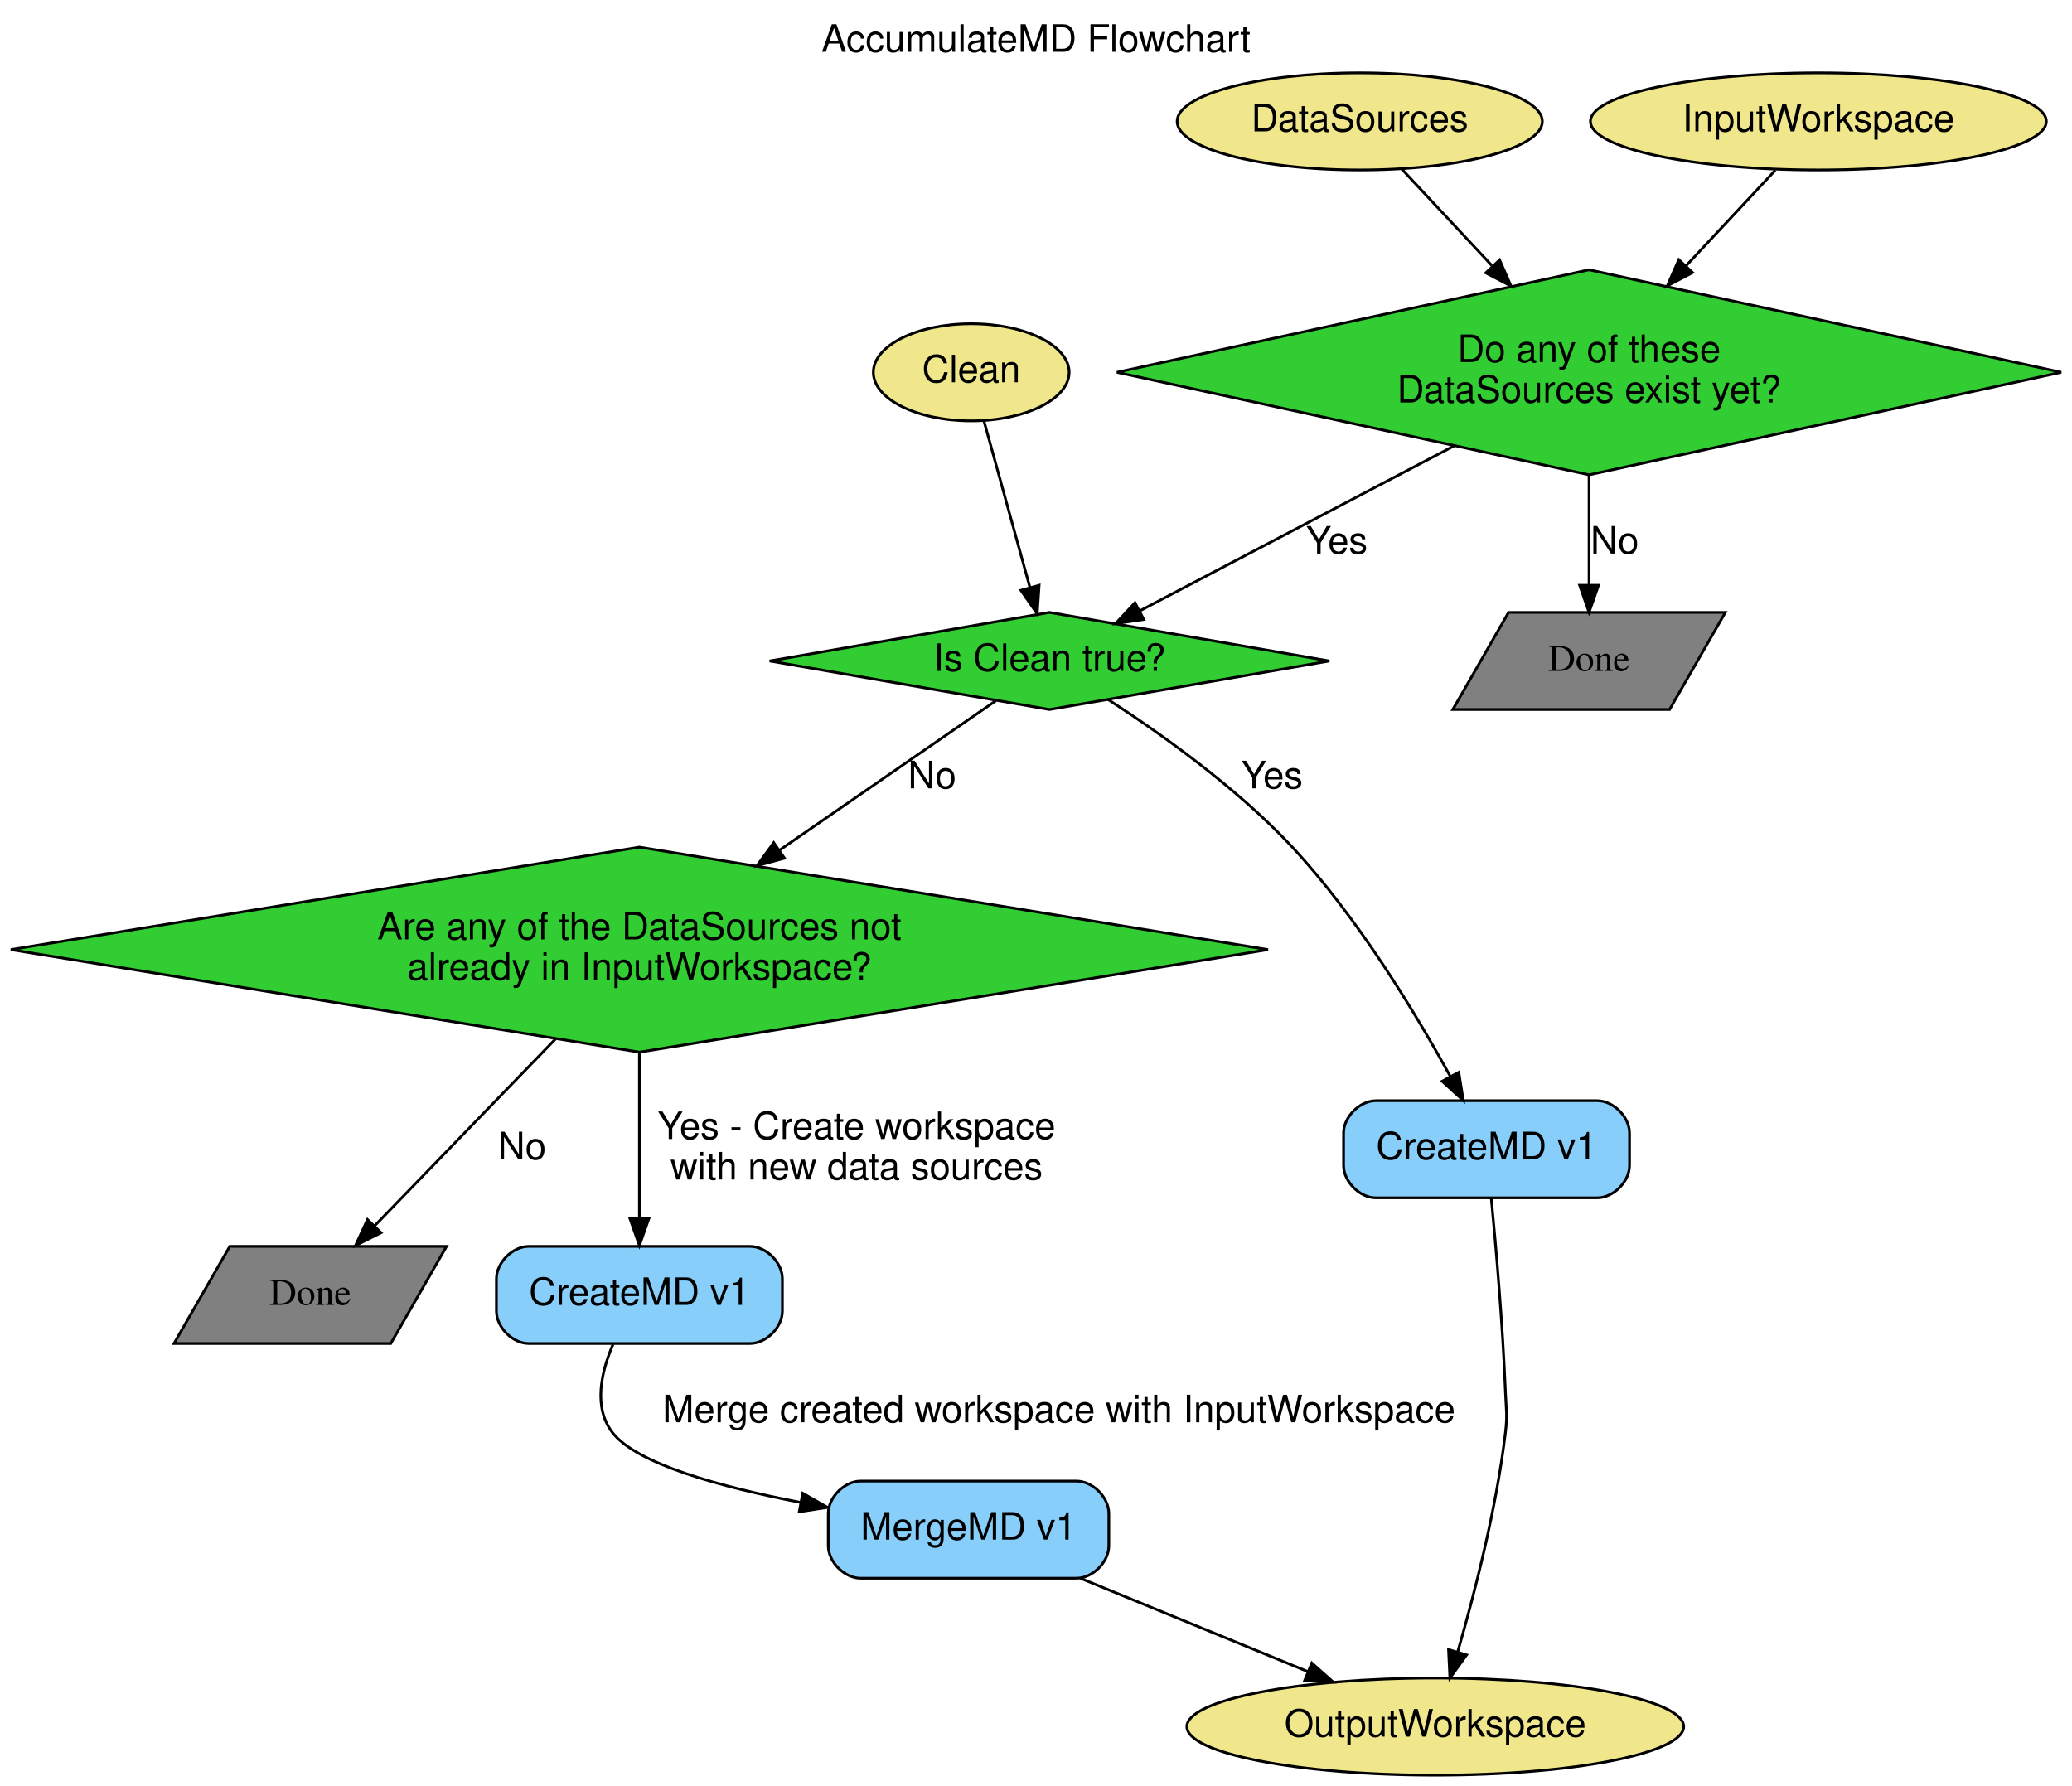
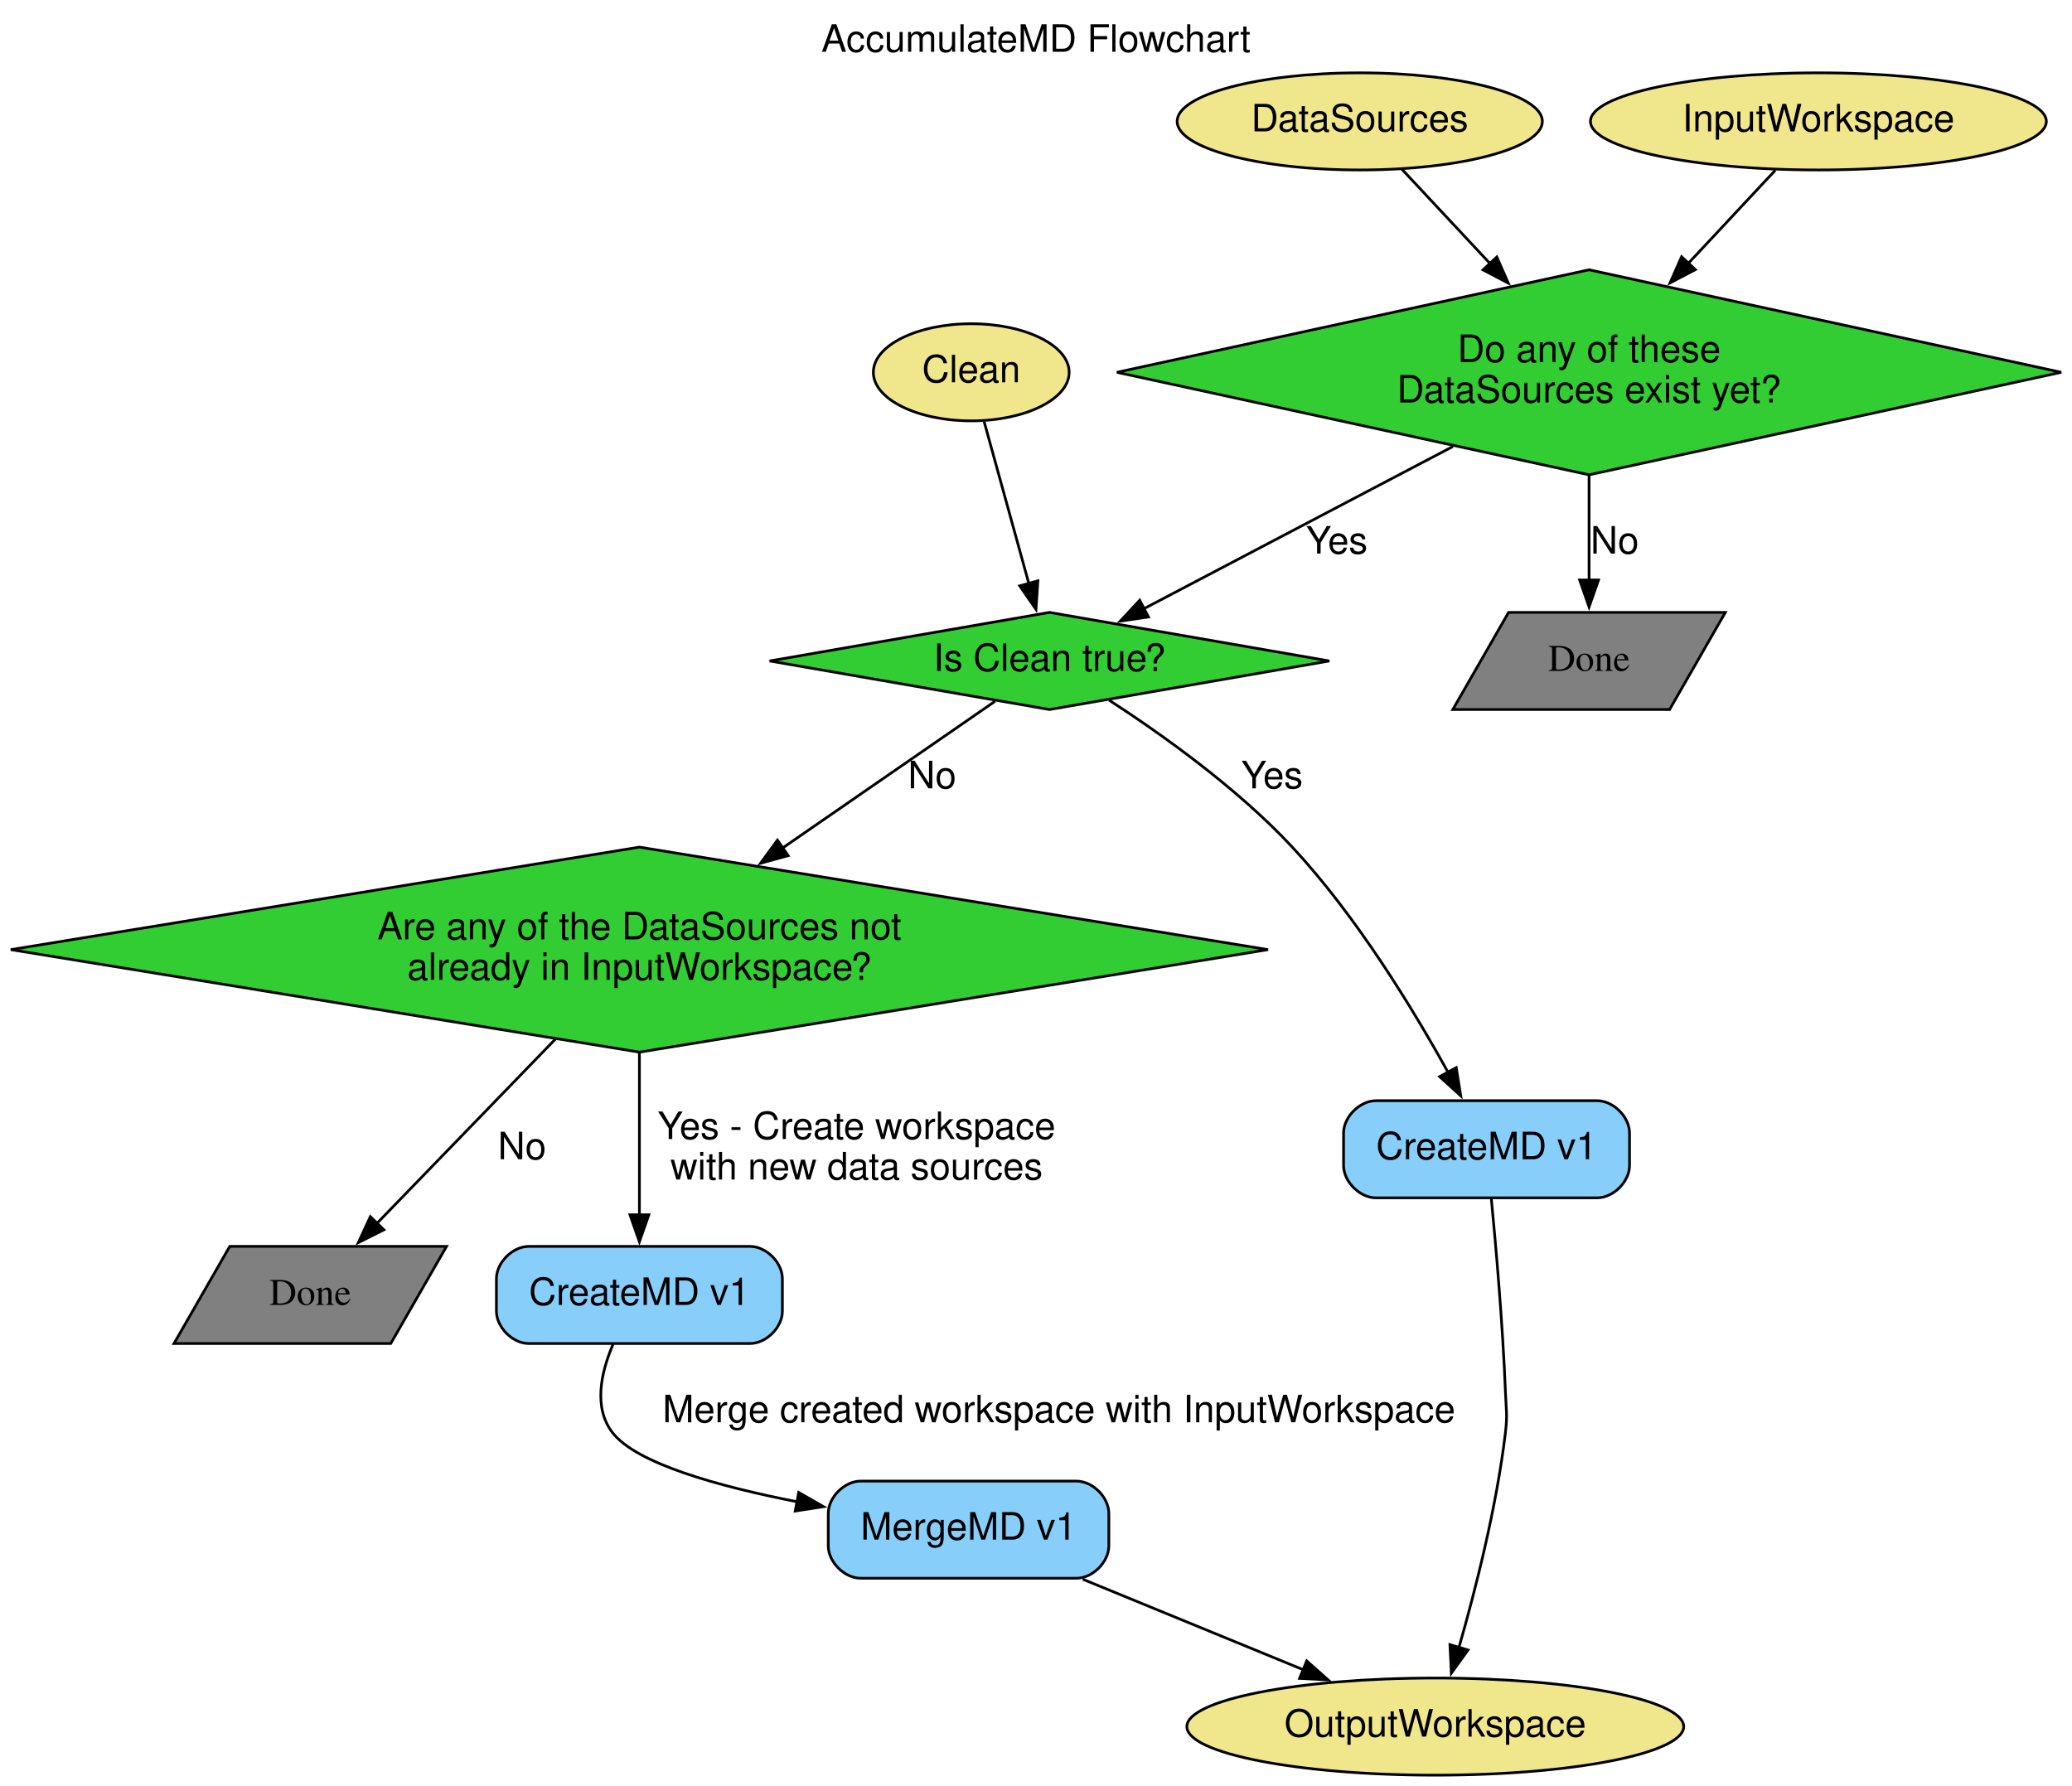
<svg xmlns="http://www.w3.org/2000/svg" width="768pt" height="662pt" viewBox="0.00 0.00 768.00 662.00">
  <g id="graph0" class="graph" transform="scale(1 1) rotate(0) translate(4 658)">
-     <polygon fill="white" stroke="transparent" points="-4,4 -4,-658 764,-658 764,4 -4,4" />
+     <polygon fill="white" stroke="none" points="-4,4 -4,-658 764,-658 764,4 -4,4" />
    <text text-anchor="middle" x="380" y="-638.8" font-family="Helvetica,sans-Serif" font-size="14.00">AccumulateMD Flowchart</text>
    <g id="node1" class="node">
      <ellipse fill="khaki" stroke="black" cx="500" cy="-613" rx="67.69" ry="18" />
      <text text-anchor="middle" x="500" y="-609.3" font-family="Helvetica,sans-Serif" font-size="14.00">DataSources</text>
    </g>
    <g id="node8" class="node">
      <polygon fill="limegreen" stroke="black" points="585,-558 410,-520 585,-482 760,-520 585,-558" />
      <text text-anchor="middle" x="585" y="-523.8" font-family="Helvetica,sans-Serif" font-size="14.00">Do any of these</text>
      <text text-anchor="middle" x="585" y="-508.8" font-family="Helvetica,sans-Serif" font-size="14.00">DataSources exist yet?</text>
    </g>
    <g id="edge1" class="edge">
-       <path fill="none" stroke="black" d="M515.59,-595.31C524.96,-585.28 537.29,-572.08 548.95,-559.59" />
-       <polygon fill="black" stroke="black" points="551.83,-561.64 556.1,-551.94 546.71,-556.86 551.83,-561.64" />
+       <path fill="none" stroke="black" d="M515.59,-595.31C524.78,-585.47 536.82,-572.58 548.29,-560.3" />
+       <polygon fill="black" stroke="black" points="550.8,-562.75 555.06,-553.05 545.68,-557.97 550.8,-562.75" />
    </g>
    <g id="node2" class="node">
      <ellipse fill="khaki" stroke="black" cx="528" cy="-18" rx="92.08" ry="18" />
      <text text-anchor="middle" x="528" y="-14.3" font-family="Helvetica,sans-Serif" font-size="14.00">OutputWorkspace</text>
    </g>
    <g id="node3" class="node">
      <ellipse fill="khaki" stroke="black" cx="670" cy="-613" rx="84.49" ry="18" />
      <text text-anchor="middle" x="670" y="-609.3" font-family="Helvetica,sans-Serif" font-size="14.00">InputWorkspace</text>
    </g>
    <g id="edge2" class="edge">
-       <path fill="none" stroke="black" d="M654.01,-594.88C644.69,-584.91 632.54,-571.9 621.04,-559.58" />
-       <polygon fill="black" stroke="black" points="623.37,-556.96 613.99,-552.04 618.26,-561.73 623.37,-556.96" />
+       <path fill="none" stroke="black" d="M654.01,-594.88C644.87,-585.09 633,-572.39 621.69,-560.28" />
+       <polygon fill="black" stroke="black" points="624.41,-558.06 615.02,-553.14 619.29,-562.84 624.41,-558.06" />
    </g>
    <g id="node4" class="node">
      <ellipse fill="khaki" stroke="black" cx="356" cy="-520" rx="36.29" ry="18" />
      <text text-anchor="middle" x="356" y="-516.3" font-family="Helvetica,sans-Serif" font-size="14.00">Clean</text>
    </g>
    <g id="node9" class="node">
      <polygon fill="limegreen" stroke="black" points="385,-431 281.27,-413 385,-395 488.73,-413 385,-431" />
      <text text-anchor="middle" x="385" y="-409.3" font-family="Helvetica,sans-Serif" font-size="14.00">Is Clean true?</text>
    </g>
    <g id="edge3" class="edge">
-       <path fill="none" stroke="black" d="M360.66,-502.13C365.27,-485.42 372.41,-459.6 377.76,-440.22" />
-       <polygon fill="black" stroke="black" points="381.16,-441.05 380.45,-430.48 374.41,-439.19 381.16,-441.05" />
+       <path fill="none" stroke="black" d="M360.79,-501.66C365.29,-485.36 372.11,-460.68 377.36,-441.66" />
+       <polygon fill="black" stroke="black" points="380.7,-442.7 379.99,-432.13 373.96,-440.84 380.7,-442.7" />
    </g>
    <g id="node5" class="node">
      <path fill="lightskyblue" stroke="black" d="M588,-250C588,-250 506,-250 506,-250 500,-250 494,-244 494,-238 494,-238 494,-226 494,-226 494,-220 500,-214 506,-214 506,-214 588,-214 588,-214 594,-214 600,-220 600,-226 600,-226 600,-238 600,-238 600,-244 594,-250 588,-250" />
      <text text-anchor="middle" x="547" y="-228.3" font-family="Helvetica,sans-Serif" font-size="14.00">CreateMD v1</text>
    </g>
    <g id="edge8" class="edge">
-       <path fill="none" stroke="black" d="M548.74,-213.96C550.47,-196.07 553.01,-167.09 554,-142 554.26,-135.34 554.79,-133.62 554,-127 550.66,-98.86 542.59,-67.44 536.32,-45.77" />
-       <polygon fill="black" stroke="black" points="539.61,-44.57 533.41,-35.98 532.9,-46.56 539.61,-44.57" />
+       <path fill="none" stroke="black" d="M548.77,-213.63C550.5,-195.71 553.02,-166.93 554,-142 554.26,-135.34 554.79,-133.62 554,-127 550.74,-99.53 542.97,-68.94 536.77,-47.35" />
+       <polygon fill="black" stroke="black" points="540.14,-46.4 533.95,-37.8 533.43,-48.39 540.14,-46.4" />
    </g>
    <g id="node6" class="node">
      <path fill="lightskyblue" stroke="black" d="M274,-196C274,-196 192,-196 192,-196 186,-196 180,-190 180,-184 180,-184 180,-172 180,-172 180,-166 186,-160 192,-160 192,-160 274,-160 274,-160 280,-160 286,-166 286,-172 286,-172 286,-184 286,-184 286,-190 280,-196 274,-196" />
      <text text-anchor="middle" x="233" y="-174.3" font-family="Helvetica,sans-Serif" font-size="14.00">CreateMD v1</text>
    </g>
    <g id="node7" class="node">
      <path fill="lightskyblue" stroke="black" d="M395,-109C395,-109 315,-109 315,-109 309,-109 303,-103 303,-97 303,-97 303,-85 303,-85 303,-79 309,-73 315,-73 315,-73 395,-73 395,-73 401,-73 407,-79 407,-85 407,-85 407,-97 407,-97 407,-103 401,-109 395,-109" />
      <text text-anchor="middle" x="355" y="-87.3" font-family="Helvetica,sans-Serif" font-size="14.00">MergeMD v1</text>
    </g>
    <g id="edge11" class="edge">
-       <path fill="none" stroke="black" d="M223.22,-159.69C218.76,-149.27 215.87,-136.26 223,-127 231.93,-115.39 262.98,-106.84 292.72,-101.09" />
-       <polygon fill="black" stroke="black" points="293.52,-104.5 302.72,-99.25 292.25,-97.62 293.52,-104.5" />
+       <path fill="none" stroke="black" d="M223.22,-159.69C218.76,-149.27 215.87,-136.26 223,-127 231.81,-115.55 262.17,-107.06 291.56,-101.32" />
+       <polygon fill="black" stroke="black" points="292.04,-104.79 301.24,-99.53 290.76,-97.91 292.04,-104.79" />
      <text text-anchor="middle" x="388.5" y="-130.8" font-family="Helvetica,sans-Serif" font-size="14.00">Merge created workspace with InputWorkspace</text>
    </g>
    <g id="edge12" class="edge">
-       <path fill="none" stroke="black" d="M396.44,-72.99C421.81,-62.58 454.36,-49.22 480.74,-38.4" />
-       <polygon fill="black" stroke="black" points="482.23,-41.57 490.15,-34.53 479.57,-35.09 482.23,-41.57" />
+       <path fill="none" stroke="black" d="M397.32,-72.63C422.11,-62.46 453.53,-49.56 479.34,-38.97" />
+       <polygon fill="black" stroke="black" points="480.34,-42.35 488.26,-35.31 477.68,-35.87 480.34,-42.35" />
    </g>
    <g id="edge4" class="edge">
-       <path fill="none" stroke="black" d="M535.05,-492.77C498.61,-473.65 450.23,-448.25 418.39,-431.53" />
-       <polygon fill="black" stroke="black" points="419.95,-428.39 409.47,-426.84 416.69,-434.59 419.95,-428.39" />
+       <path fill="none" stroke="black" d="M534.53,-492.5C498.77,-473.73 451.69,-449.01 420,-432.37" />
+       <polygon fill="black" stroke="black" points="421.7,-429.31 411.22,-427.76 418.44,-435.51 421.7,-429.31" />
      <text text-anchor="middle" x="491.5" y="-452.8" font-family="Helvetica,sans-Serif" font-size="14.00">Yes</text>
    </g>
    <g id="node11" class="node">
      <polygon fill="grey" stroke="black" points="635.51,-431 555.16,-431 534.49,-395 614.84,-395 635.51,-431" />
      <text text-anchor="middle" x="585" y="-409.3" font-family="Times,serif" font-size="14.00">Done</text>
    </g>
    <g id="edge5" class="edge">
-       <path fill="none" stroke="black" d="M585,-481.98C585,-468.56 585,-453.65 585,-441.22" />
-       <polygon fill="black" stroke="black" points="588.5,-441.04 585,-431.04 581.5,-441.04 588.5,-441.04" />
+       <path fill="none" stroke="black" d="M585,-481.69C585,-468.86 585,-454.72 585,-442.69" />
+       <polygon fill="black" stroke="black" points="588.5,-443.01 585,-433.01 581.5,-443.01 588.5,-443.01" />
      <text text-anchor="middle" x="594.5" y="-452.8" font-family="Helvetica,sans-Serif" font-size="14.00">No</text>
    </g>
    <g id="edge7" class="edge">
-       <path fill="none" stroke="black" d="M406.69,-398.73C426.06,-386.2 454.45,-366.08 475,-344 499.21,-317.99 520.45,-282.89 533.47,-259.17" />
-       <polygon fill="black" stroke="black" points="536.71,-260.54 538.37,-250.08 530.55,-257.22 536.71,-260.54" />
+       <path fill="none" stroke="black" d="M407.07,-398.49C426.43,-385.94 454.59,-365.93 475,-344 498.75,-318.48 519.64,-284.21 532.72,-260.53" />
+       <polygon fill="black" stroke="black" points="535.77,-262.26 537.44,-251.8 529.61,-258.93 535.77,-262.26" />
      <text text-anchor="middle" x="467.5" y="-365.8" font-family="Helvetica,sans-Serif" font-size="14.00">Yes</text>
    </g>
    <g id="node10" class="node">
      <polygon fill="limegreen" stroke="black" points="233,-344 0,-306 233,-268 466,-306 233,-344" />
      <text text-anchor="middle" x="233" y="-309.8" font-family="Helvetica,sans-Serif" font-size="14.00">Are any of the DataSources not</text>
      <text text-anchor="middle" x="233" y="-294.8" font-family="Helvetica,sans-Serif" font-size="14.00">already in InputWorkspace?</text>
    </g>
    <g id="edge6" class="edge">
-       <path fill="none" stroke="black" d="M365.13,-398.27C344.85,-384.27 312.54,-361.95 284.95,-342.88" />
-       <polygon fill="black" stroke="black" points="286.77,-339.89 276.55,-337.08 282.79,-345.65 286.77,-339.89" />
+       <path fill="none" stroke="black" d="M364.82,-398.06C344.81,-384.23 313.29,-362.46 286.09,-343.68" />
+       <polygon fill="black" stroke="black" points="288.14,-340.84 277.92,-338.03 284.16,-346.6 288.14,-340.84" />
      <text text-anchor="middle" x="341.5" y="-365.8" font-family="Helvetica,sans-Serif" font-size="14.00">No</text>
    </g>
    <g id="edge10" class="edge">
-       <path fill="none" stroke="black" d="M233,-267.88C233,-248.19 233,-224.42 233,-206.41" />
-       <polygon fill="black" stroke="black" points="236.5,-206.3 233,-196.3 229.5,-206.3 236.5,-206.3" />
+       <path fill="none" stroke="black" d="M233,-267.54C233,-248.32 233,-225.29 233,-207.54" />
+       <polygon fill="black" stroke="black" points="236.5,-207.71 233,-197.71 229.5,-207.71 236.5,-207.71" />
      <text text-anchor="middle" x="313.5" y="-235.8" font-family="Helvetica,sans-Serif" font-size="14.00">Yes - Create workspace</text>
      <text text-anchor="middle" x="313.5" y="-220.8" font-family="Helvetica,sans-Serif" font-size="14.00">with new data sources</text>
    </g>
    <g id="node12" class="node">
      <polygon fill="grey" stroke="black" points="161.51,-196 81.16,-196 60.49,-160 140.84,-160 161.51,-196" />
      <text text-anchor="middle" x="111" y="-174.3" font-family="Times,serif" font-size="14.00">Done</text>
    </g>
    <g id="edge9" class="edge">
-       <path fill="none" stroke="black" d="M201.9,-272.88C181.08,-251.38 154.1,-223.51 134.95,-203.73" />
-       <polygon fill="black" stroke="black" points="137.24,-201.07 127.77,-196.32 132.21,-205.94 137.24,-201.07" />
+       <path fill="none" stroke="black" d="M201.9,-272.88C181.36,-251.67 154.81,-224.25 135.71,-204.53" />
+       <polygon fill="black" stroke="black" points="138.29,-202.16 128.82,-197.41 133.27,-207.03 138.29,-202.16" />
      <text text-anchor="middle" x="189.5" y="-228.3" font-family="Helvetica,sans-Serif" font-size="14.00">No</text>
    </g>
  </g>
</svg>
